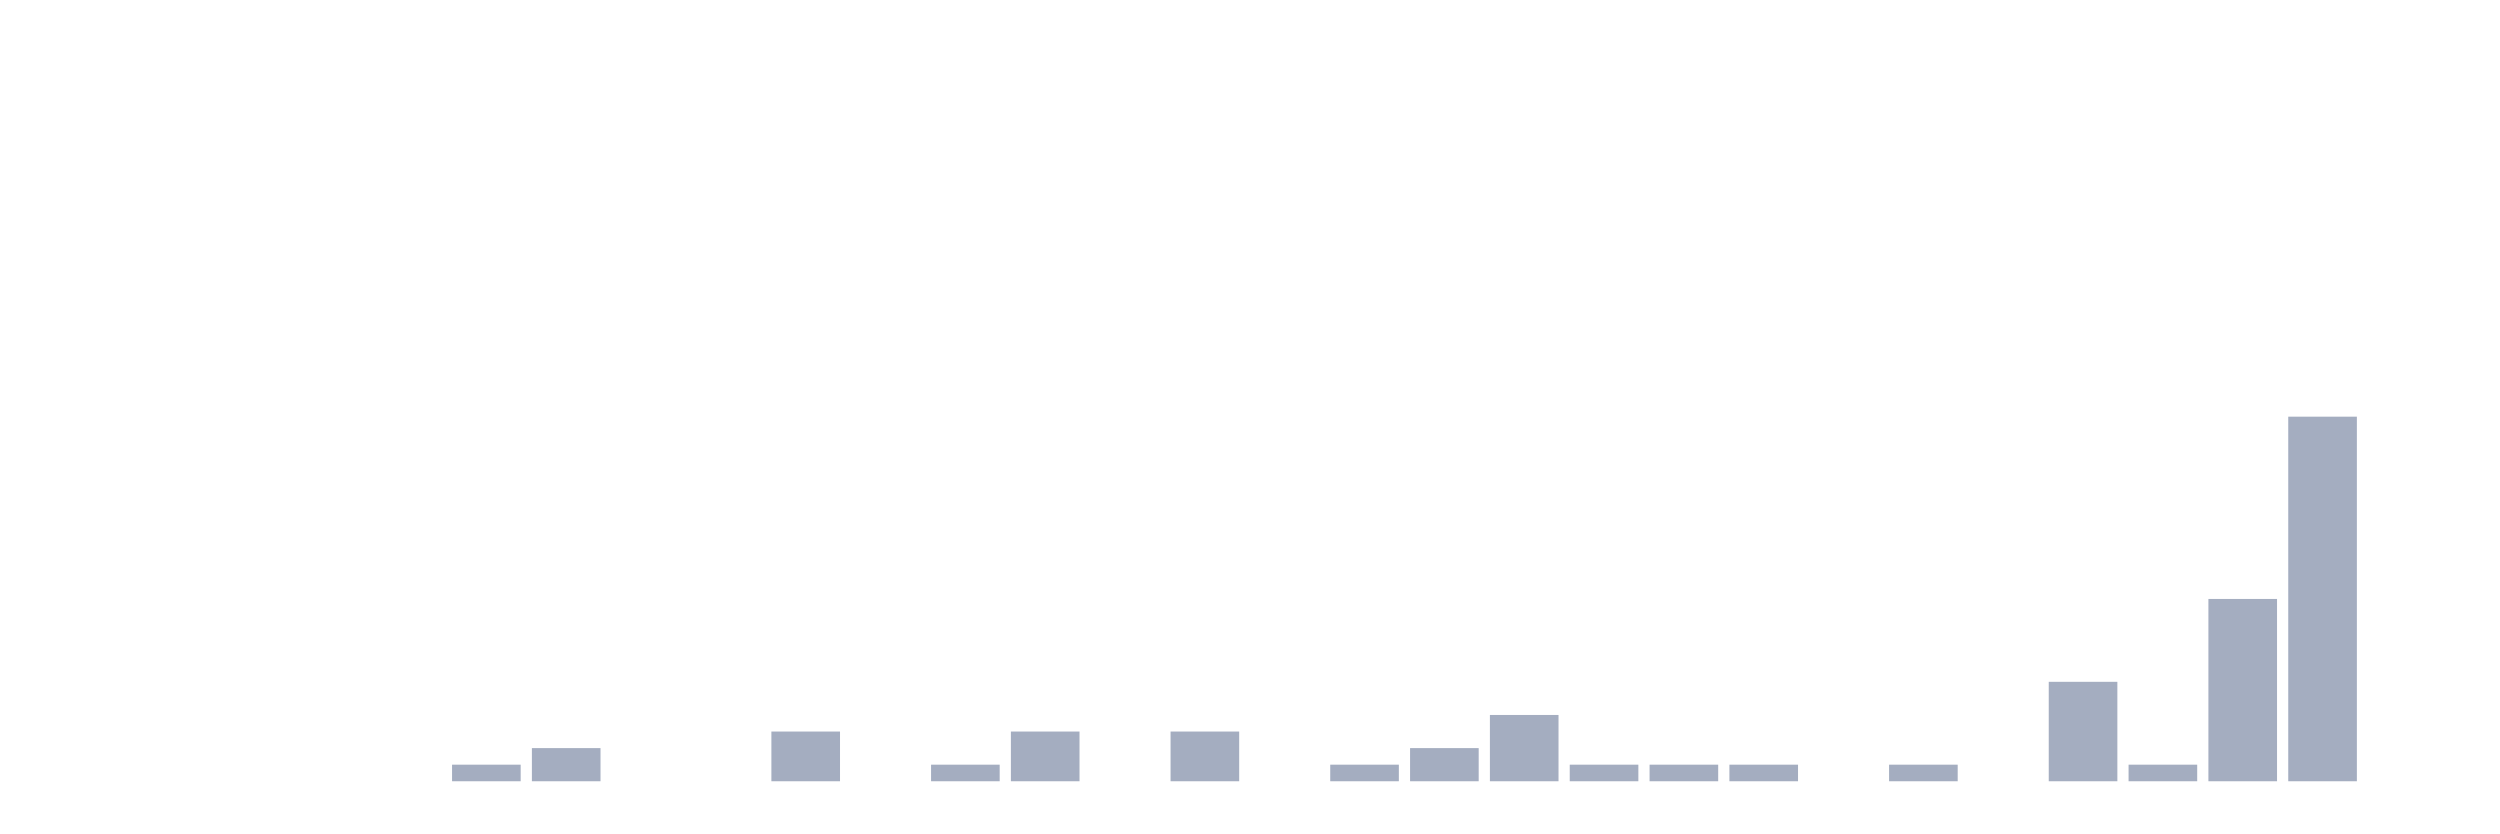
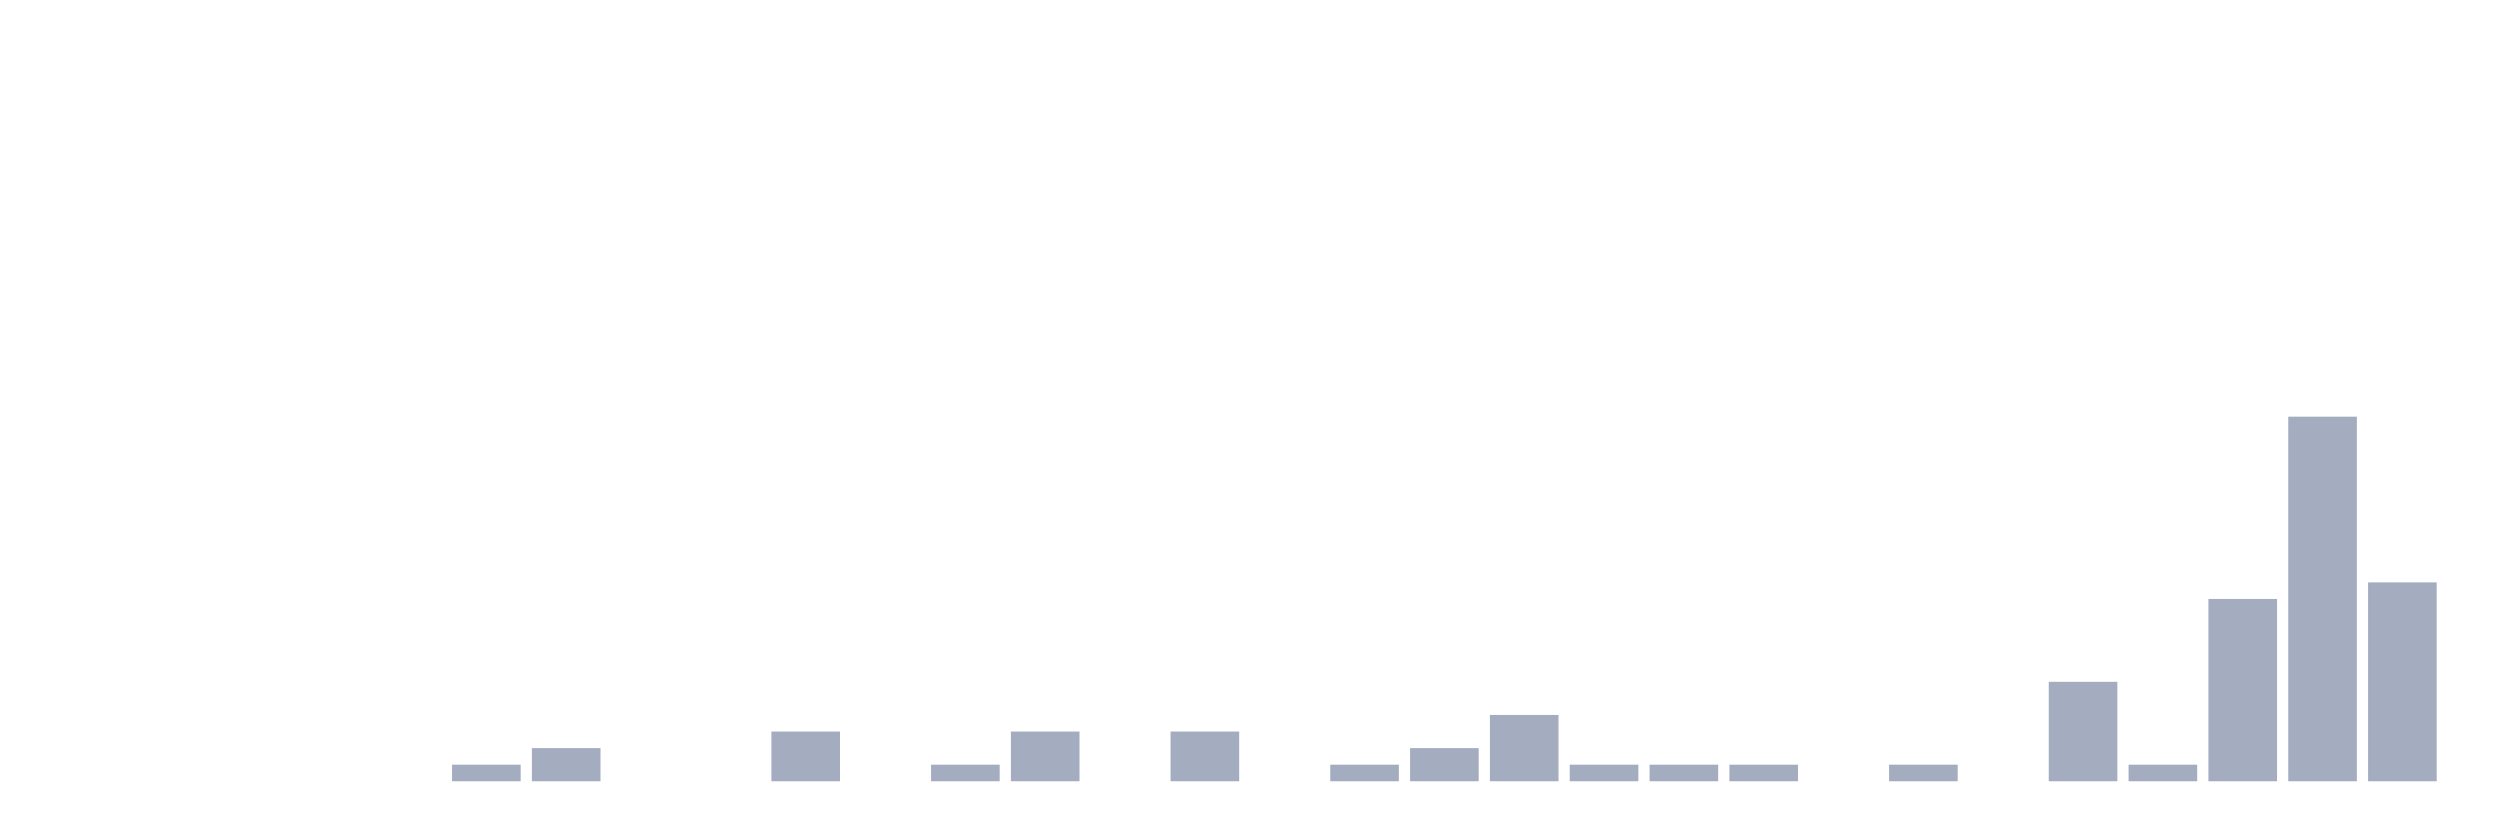
<svg xmlns="http://www.w3.org/2000/svg" viewBox="0 0 480 160">
  <g transform="translate(10,10)">
    <rect class="bar" x="0.153" width="13.175" y="140" height="0" fill="rgb(164,173,192)" />
    <rect class="bar" x="15.482" width="13.175" y="140" height="0" fill="rgb(164,173,192)" />
    <rect class="bar" x="30.81" width="13.175" y="140" height="0" fill="rgb(164,173,192)" />
    <rect class="bar" x="46.138" width="13.175" y="140" height="0" fill="rgb(164,173,192)" />
    <rect class="bar" x="61.466" width="13.175" y="140" height="0" fill="rgb(164,173,192)" />
    <rect class="bar" x="76.794" width="13.175" y="136.818" height="3.182" fill="rgb(164,173,192)" />
    <rect class="bar" x="92.123" width="13.175" y="133.636" height="6.364" fill="rgb(164,173,192)" />
    <rect class="bar" x="107.451" width="13.175" y="140" height="0" fill="rgb(164,173,192)" />
    <rect class="bar" x="122.779" width="13.175" y="140" height="0" fill="rgb(164,173,192)" />
    <rect class="bar" x="138.107" width="13.175" y="130.455" height="9.545" fill="rgb(164,173,192)" />
    <rect class="bar" x="153.436" width="13.175" y="140" height="0" fill="rgb(164,173,192)" />
    <rect class="bar" x="168.764" width="13.175" y="136.818" height="3.182" fill="rgb(164,173,192)" />
    <rect class="bar" x="184.092" width="13.175" y="130.455" height="9.545" fill="rgb(164,173,192)" />
    <rect class="bar" x="199.42" width="13.175" y="140" height="0" fill="rgb(164,173,192)" />
    <rect class="bar" x="214.748" width="13.175" y="130.455" height="9.545" fill="rgb(164,173,192)" />
    <rect class="bar" x="230.077" width="13.175" y="140" height="0" fill="rgb(164,173,192)" />
    <rect class="bar" x="245.405" width="13.175" y="136.818" height="3.182" fill="rgb(164,173,192)" />
    <rect class="bar" x="260.733" width="13.175" y="133.636" height="6.364" fill="rgb(164,173,192)" />
    <rect class="bar" x="276.061" width="13.175" y="127.273" height="12.727" fill="rgb(164,173,192)" />
    <rect class="bar" x="291.39" width="13.175" y="136.818" height="3.182" fill="rgb(164,173,192)" />
    <rect class="bar" x="306.718" width="13.175" y="136.818" height="3.182" fill="rgb(164,173,192)" />
    <rect class="bar" x="322.046" width="13.175" y="136.818" height="3.182" fill="rgb(164,173,192)" />
    <rect class="bar" x="337.374" width="13.175" y="140" height="0" fill="rgb(164,173,192)" />
    <rect class="bar" x="352.702" width="13.175" y="136.818" height="3.182" fill="rgb(164,173,192)" />
    <rect class="bar" x="368.031" width="13.175" y="140" height="0" fill="rgb(164,173,192)" />
    <rect class="bar" x="383.359" width="13.175" y="120.909" height="19.091" fill="rgb(164,173,192)" />
    <rect class="bar" x="398.687" width="13.175" y="136.818" height="3.182" fill="rgb(164,173,192)" />
    <rect class="bar" x="414.015" width="13.175" y="105" height="35" fill="rgb(164,173,192)" />
    <rect class="bar" x="429.344" width="13.175" y="70" height="70" fill="rgb(164,173,192)" />
-     <rect class="bar" x="444.672" width="13.175" y="140" height="0" fill="rgb(164,173,192)" />
+     <rect class="bar" x="444.672" width="13.175" y="101.818" height="38.182" fill="rgb(164,173,192)" />
  </g>
</svg>
